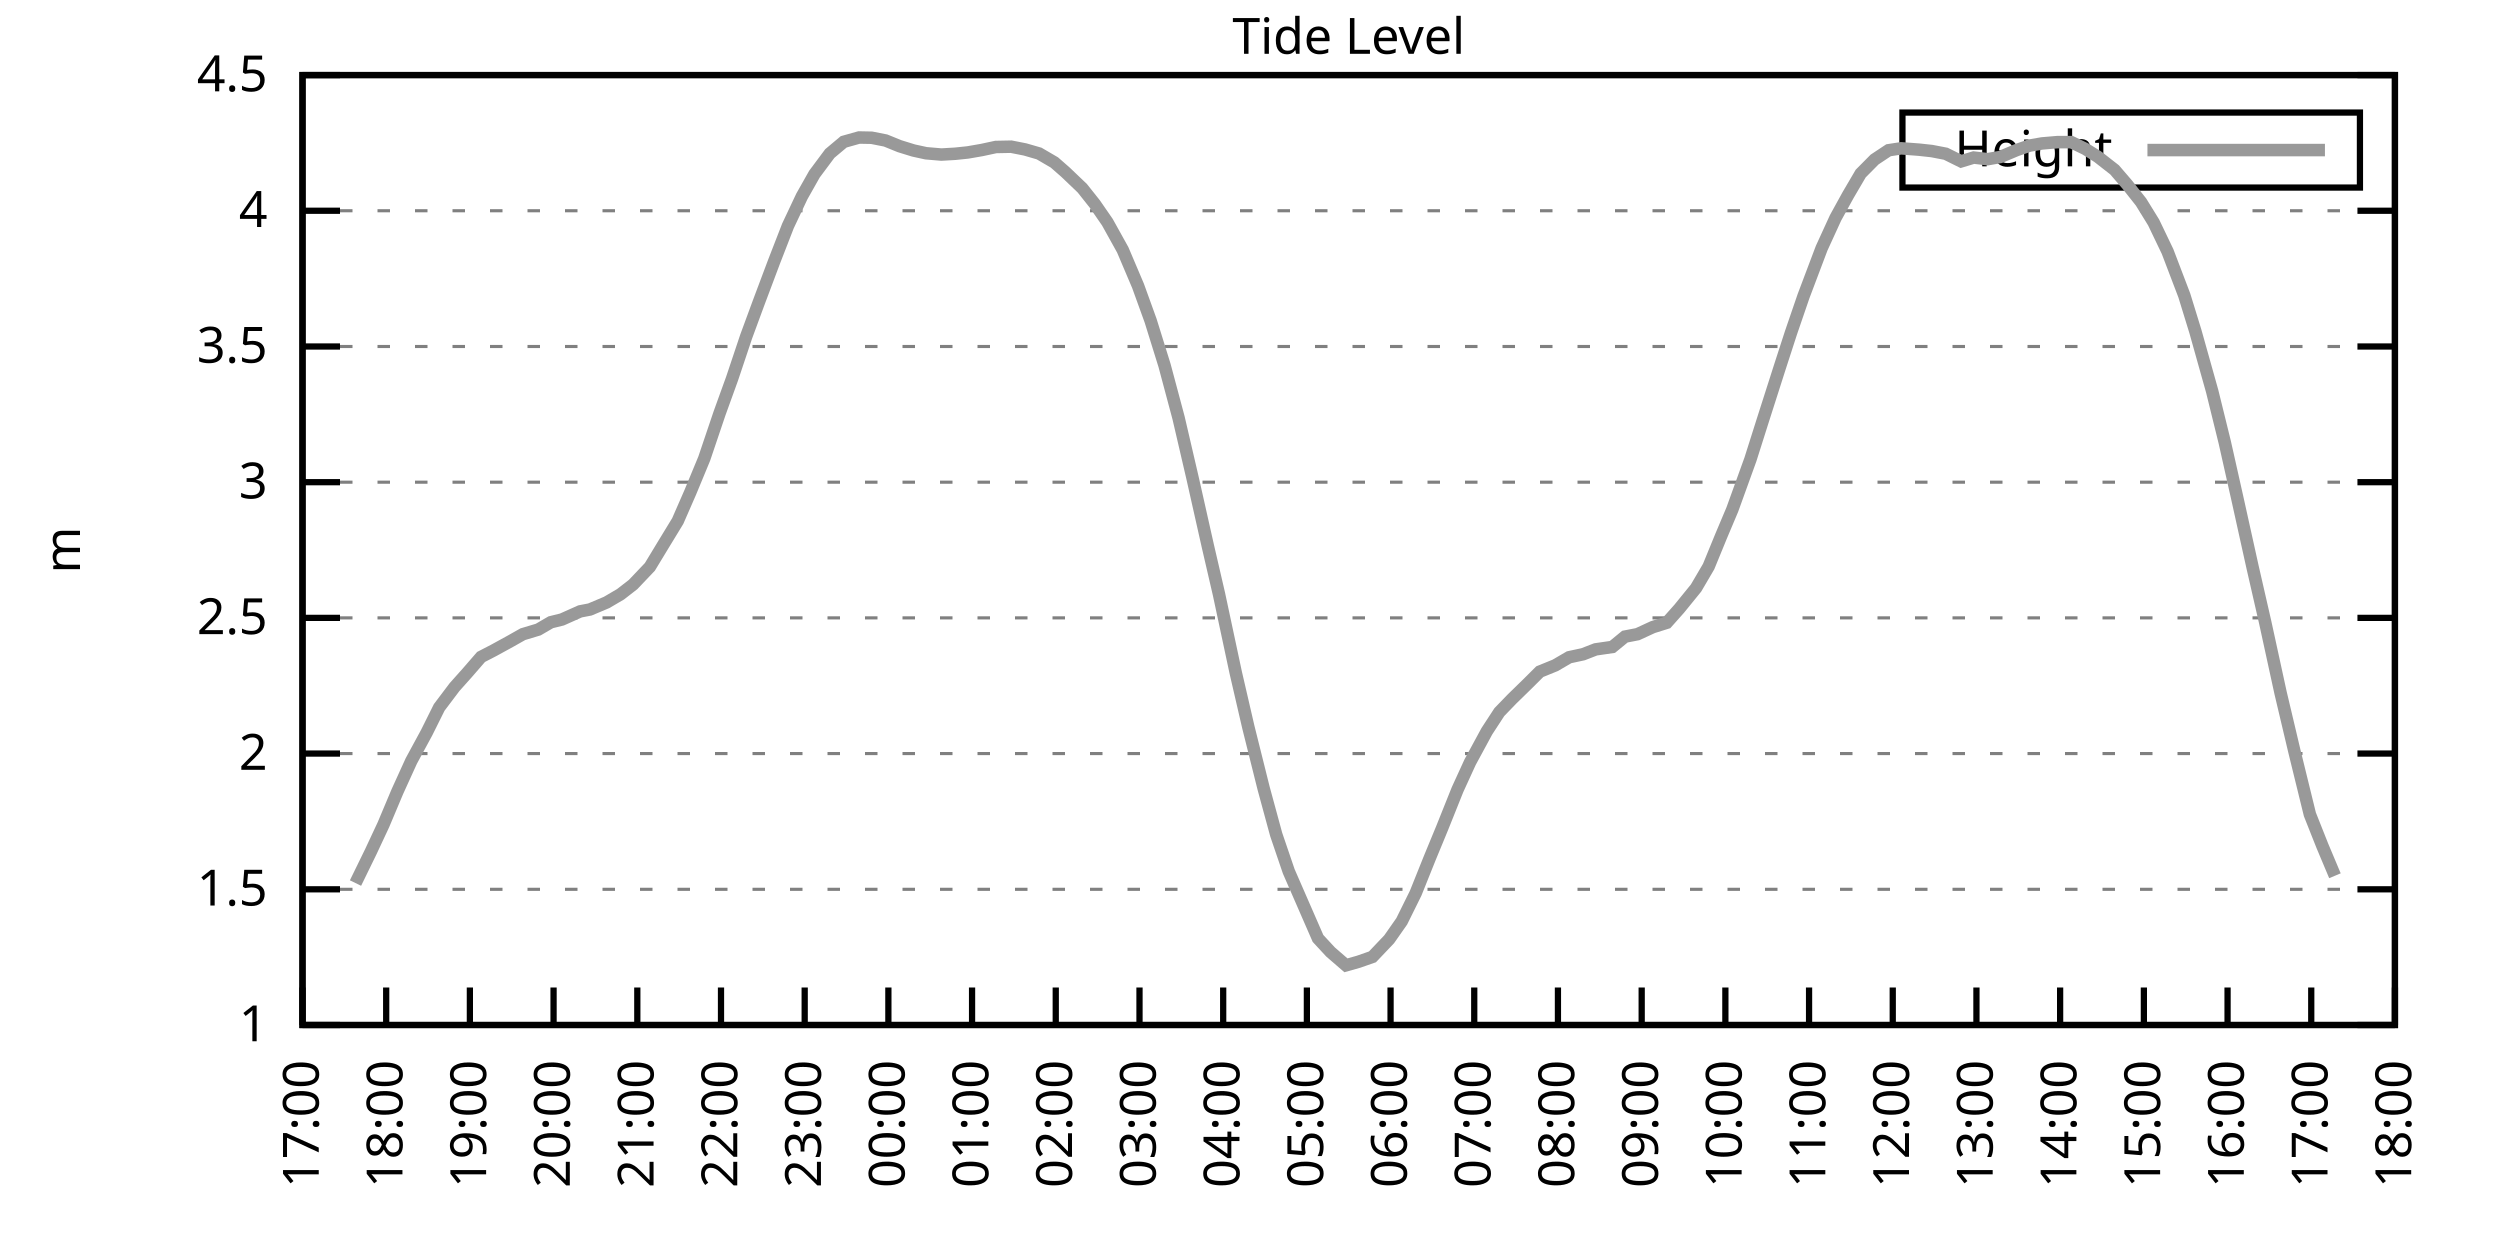
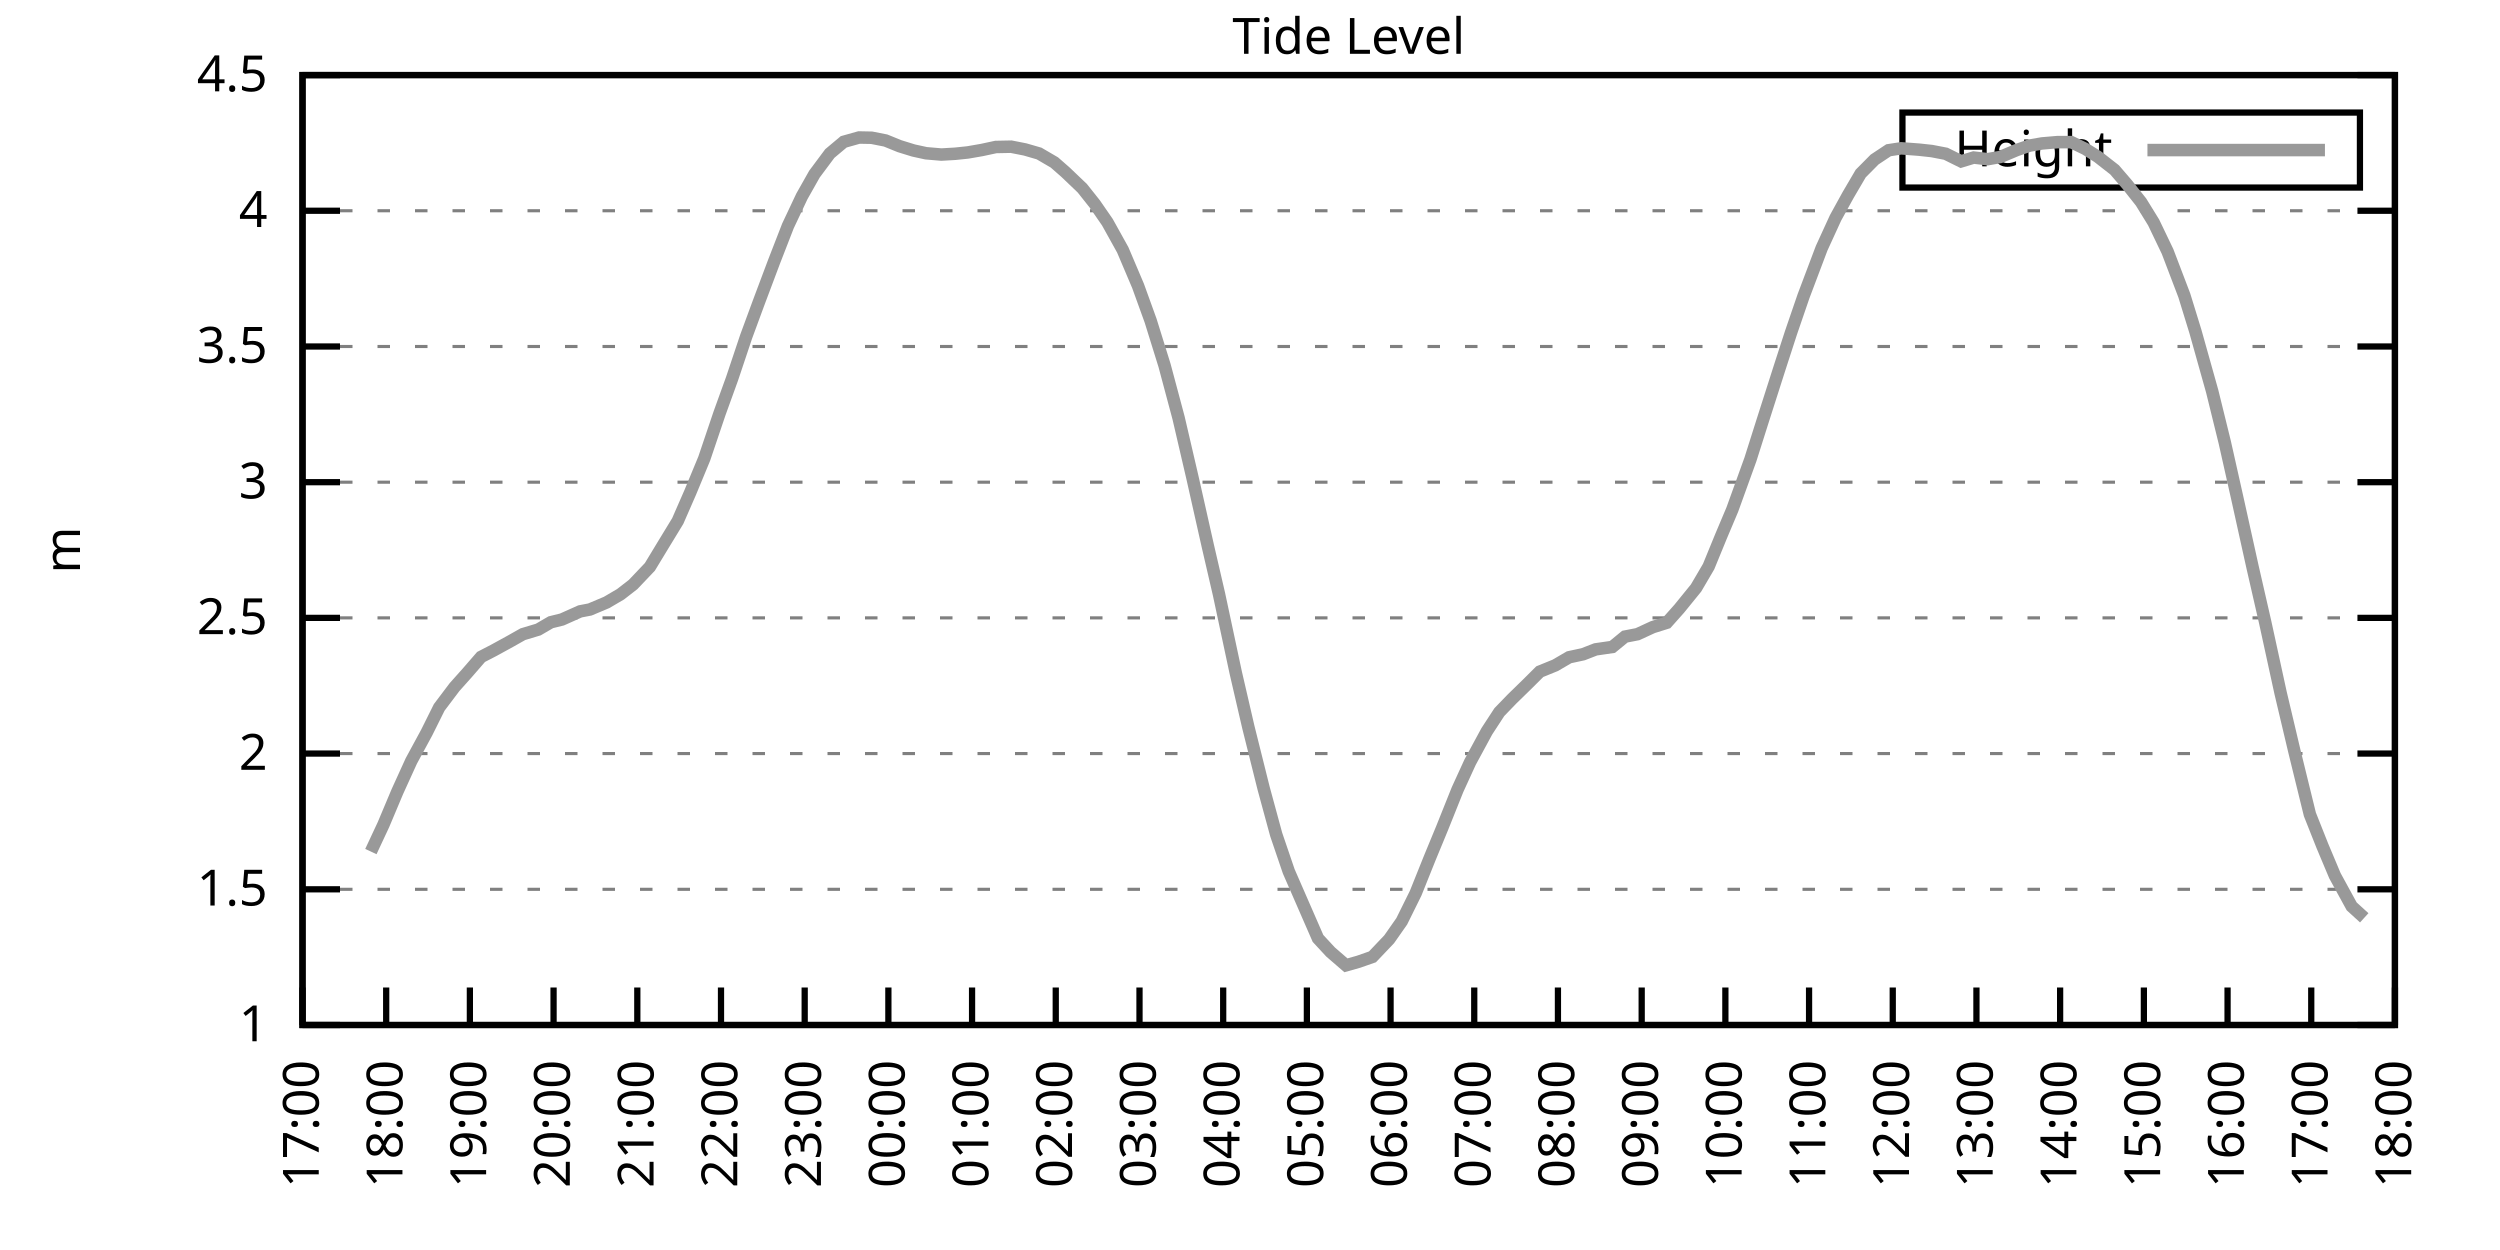
<svg xmlns="http://www.w3.org/2000/svg" xmlns:xlink="http://www.w3.org/1999/xlink" width="400" height="200" viewBox="0 0 400 200">
  <g id="gnuplot_canvas">
    <rect x="0" y="0" width="400" height="200" fill="none" />
    <defs>
      <circle id="gpDot" r="0.5" stroke-width="0.5" stroke="currentColor" />
      <path id="gpPt0" stroke-width="0.333" stroke="currentColor" d="M-1,0 h2 M0,-1 v2" />
      <path id="gpPt1" stroke-width="0.333" stroke="currentColor" d="M-1,-1 L1,1 M1,-1 L-1,1" />
      <path id="gpPt2" stroke-width="0.333" stroke="currentColor" d="M-1,0 L1,0 M0,-1 L0,1 M-1,-1 L1,1 M-1,1 L1,-1" />
      <rect id="gpPt3" stroke-width="0.333" stroke="currentColor" x="-1" y="-1" width="2" height="2" />
      <rect id="gpPt4" stroke-width="0.333" stroke="currentColor" fill="currentColor" x="-1" y="-1" width="2" height="2" />
      <circle id="gpPt5" stroke-width="0.333" stroke="currentColor" cx="0" cy="0" r="1" />
      <use xlink:href="#gpPt5" id="gpPt6" fill="currentColor" stroke="none" />
      <path id="gpPt7" stroke-width="0.333" stroke="currentColor" d="M0,-1.33 L-1.33,0.67 L1.33,0.67 z" />
      <use xlink:href="#gpPt7" id="gpPt8" fill="currentColor" stroke="none" />
      <use xlink:href="#gpPt7" id="gpPt9" stroke="currentColor" transform="rotate(180)" />
      <use xlink:href="#gpPt9" id="gpPt10" fill="currentColor" stroke="none" />
      <use xlink:href="#gpPt3" id="gpPt11" stroke="currentColor" transform="rotate(45)" />
      <use xlink:href="#gpPt11" id="gpPt12" fill="currentColor" stroke="none" />
      <path id="gpPt13" stroke-width="0.333" stroke="currentColor" d="M0,1.330 L1.265,0.411 L0.782,-1.067 L-0.782,-1.076 L-1.265,0.411 z" />
      <use xlink:href="#gpPt13" id="gpPt14" fill="currentColor" stroke="none" />
      <filter id="textbox" filterUnits="objectBoundingBox" x="0" y="0" height="1" width="1">
        <feFlood flood-color="white" flood-opacity="1" result="bgnd" />
        <feComposite in="SourceGraphic" in2="bgnd" operator="atop" />
      </filter>
      <filter id="greybox" filterUnits="objectBoundingBox" x="0" y="0" height="1" width="1">
        <feFlood flood-color="lightgrey" flood-opacity="1" result="grey" />
        <feComposite in="SourceGraphic" in2="grey" operator="atop" />
      </filter>
    </defs>
    <g fill="none" color="white" stroke="currentColor" stroke-width="1.00" stroke-linecap="butt" stroke-linejoin="miter">
</g>
    <g fill="none" color="black" stroke="currentColor" stroke-width="1.00" stroke-linecap="butt" stroke-linejoin="miter">
      <g stroke="none" shape-rendering="crispEdges">
        <polygon fill="rgb(255, 255, 255)" points="48.40,164.00 383.18,164.00 383.18,12.02 48.40,12.02 " />
      </g>
    </g>
    <g fill="none" color="black" stroke="currentColor" stroke-width="1.00" stroke-linecap="butt" stroke-linejoin="miter">
</g>
    <g fill="none" color="black" stroke="black" stroke-width="0.50" stroke-linecap="butt" stroke-linejoin="miter">
</g>
    <g fill="none" color="gray" stroke="currentColor" stroke-width="0.50" stroke-linecap="butt" stroke-linejoin="miter">
      <path stroke="gray" stroke-dasharray="2,4" class="gridline" d="M48.40,164.00 L383.19,164.00  " />
    </g>
    <g fill="none" color="gray" stroke="gray" stroke-width="1.00" stroke-linecap="butt" stroke-linejoin="miter">
</g>
    <g fill="none" color="black" stroke="currentColor" stroke-width="1.00" stroke-linecap="butt" stroke-linejoin="miter">
      <path stroke="black" d="M48.40,164.00 L54.40,164.00 M383.19,164.00 L377.19,164.00  " />
      <g transform="translate(42.80,166.60)" stroke="none" fill="black" font-family="Sans" font-size="8.00" text-anchor="end">
        <text>
          <tspan font-family="Sans"> 1</tspan>
        </text>
      </g>
    </g>
    <g fill="none" color="black" stroke="currentColor" stroke-width="1.00" stroke-linecap="butt" stroke-linejoin="miter">
</g>
    <g fill="none" color="black" stroke="black" stroke-width="0.50" stroke-linecap="butt" stroke-linejoin="miter">
</g>
    <g fill="none" color="gray" stroke="currentColor" stroke-width="0.50" stroke-linecap="butt" stroke-linejoin="miter">
      <path stroke="gray" stroke-dasharray="2,4" class="gridline" d="M48.40,142.29 L383.19,142.29  " />
    </g>
    <g fill="none" color="gray" stroke="gray" stroke-width="1.00" stroke-linecap="butt" stroke-linejoin="miter">
</g>
    <g fill="none" color="black" stroke="currentColor" stroke-width="1.00" stroke-linecap="butt" stroke-linejoin="miter">
      <path stroke="black" d="M48.40,142.29 L54.40,142.29 M383.19,142.29 L377.19,142.29  " />
      <g transform="translate(42.80,144.89)" stroke="none" fill="black" font-family="Sans" font-size="8.00" text-anchor="end">
        <text>
          <tspan font-family="Sans"> 1.5</tspan>
        </text>
      </g>
    </g>
    <g fill="none" color="black" stroke="currentColor" stroke-width="1.00" stroke-linecap="butt" stroke-linejoin="miter">
</g>
    <g fill="none" color="black" stroke="black" stroke-width="0.50" stroke-linecap="butt" stroke-linejoin="miter">
</g>
    <g fill="none" color="gray" stroke="currentColor" stroke-width="0.50" stroke-linecap="butt" stroke-linejoin="miter">
      <path stroke="gray" stroke-dasharray="2,4" class="gridline" d="M48.40,120.57 L383.19,120.57  " />
    </g>
    <g fill="none" color="gray" stroke="gray" stroke-width="1.00" stroke-linecap="butt" stroke-linejoin="miter">
</g>
    <g fill="none" color="black" stroke="currentColor" stroke-width="1.00" stroke-linecap="butt" stroke-linejoin="miter">
      <path stroke="black" d="M48.40,120.57 L54.40,120.57 M383.19,120.57 L377.19,120.57  " />
      <g transform="translate(42.80,123.17)" stroke="none" fill="black" font-family="Sans" font-size="8.00" text-anchor="end">
        <text>
          <tspan font-family="Sans"> 2</tspan>
        </text>
      </g>
    </g>
    <g fill="none" color="black" stroke="currentColor" stroke-width="1.00" stroke-linecap="butt" stroke-linejoin="miter">
</g>
    <g fill="none" color="black" stroke="black" stroke-width="0.50" stroke-linecap="butt" stroke-linejoin="miter">
</g>
    <g fill="none" color="gray" stroke="currentColor" stroke-width="0.50" stroke-linecap="butt" stroke-linejoin="miter">
      <path stroke="gray" stroke-dasharray="2,4" class="gridline" d="M48.40,98.86 L383.19,98.86  " />
    </g>
    <g fill="none" color="gray" stroke="gray" stroke-width="1.00" stroke-linecap="butt" stroke-linejoin="miter">
</g>
    <g fill="none" color="black" stroke="currentColor" stroke-width="1.00" stroke-linecap="butt" stroke-linejoin="miter">
      <path stroke="black" d="M48.40,98.86 L54.40,98.86 M383.19,98.86 L377.19,98.86  " />
      <g transform="translate(42.80,101.46)" stroke="none" fill="black" font-family="Sans" font-size="8.00" text-anchor="end">
        <text>
          <tspan font-family="Sans"> 2.5</tspan>
        </text>
      </g>
    </g>
    <g fill="none" color="black" stroke="currentColor" stroke-width="1.00" stroke-linecap="butt" stroke-linejoin="miter">
</g>
    <g fill="none" color="black" stroke="black" stroke-width="0.50" stroke-linecap="butt" stroke-linejoin="miter">
</g>
    <g fill="none" color="gray" stroke="currentColor" stroke-width="0.50" stroke-linecap="butt" stroke-linejoin="miter">
      <path stroke="gray" stroke-dasharray="2,4" class="gridline" d="M48.40,77.15 L383.19,77.15  " />
    </g>
    <g fill="none" color="gray" stroke="gray" stroke-width="1.00" stroke-linecap="butt" stroke-linejoin="miter">
</g>
    <g fill="none" color="black" stroke="currentColor" stroke-width="1.00" stroke-linecap="butt" stroke-linejoin="miter">
      <path stroke="black" d="M48.40,77.15 L54.40,77.15 M383.19,77.15 L377.19,77.15  " />
      <g transform="translate(42.80,79.75)" stroke="none" fill="black" font-family="Sans" font-size="8.00" text-anchor="end">
        <text>
          <tspan font-family="Sans"> 3</tspan>
        </text>
      </g>
    </g>
    <g fill="none" color="black" stroke="currentColor" stroke-width="1.00" stroke-linecap="butt" stroke-linejoin="miter">
</g>
    <g fill="none" color="black" stroke="black" stroke-width="0.50" stroke-linecap="butt" stroke-linejoin="miter">
</g>
    <g fill="none" color="gray" stroke="currentColor" stroke-width="0.50" stroke-linecap="butt" stroke-linejoin="miter">
      <path stroke="gray" stroke-dasharray="2,4" class="gridline" d="M48.40,55.44 L383.19,55.44  " />
    </g>
    <g fill="none" color="gray" stroke="gray" stroke-width="1.00" stroke-linecap="butt" stroke-linejoin="miter">
</g>
    <g fill="none" color="black" stroke="currentColor" stroke-width="1.00" stroke-linecap="butt" stroke-linejoin="miter">
      <path stroke="black" d="M48.40,55.44 L54.40,55.44 M383.19,55.44 L377.19,55.44  " />
      <g transform="translate(42.80,58.04)" stroke="none" fill="black" font-family="Sans" font-size="8.00" text-anchor="end">
        <text>
          <tspan font-family="Sans"> 3.5</tspan>
        </text>
      </g>
    </g>
    <g fill="none" color="black" stroke="currentColor" stroke-width="1.00" stroke-linecap="butt" stroke-linejoin="miter">
</g>
    <g fill="none" color="black" stroke="black" stroke-width="0.50" stroke-linecap="butt" stroke-linejoin="miter">
</g>
    <g fill="none" color="gray" stroke="currentColor" stroke-width="0.50" stroke-linecap="butt" stroke-linejoin="miter">
      <path stroke="gray" stroke-dasharray="2,4" class="gridline" d="M48.40,33.72 L383.19,33.72  " />
    </g>
    <g fill="none" color="gray" stroke="gray" stroke-width="1.00" stroke-linecap="butt" stroke-linejoin="miter">
</g>
    <g fill="none" color="black" stroke="currentColor" stroke-width="1.00" stroke-linecap="butt" stroke-linejoin="miter">
      <path stroke="black" d="M48.40,33.72 L54.40,33.72 M383.19,33.72 L377.19,33.72  " />
      <g transform="translate(42.80,36.32)" stroke="none" fill="black" font-family="Sans" font-size="8.00" text-anchor="end">
        <text>
          <tspan font-family="Sans"> 4</tspan>
        </text>
      </g>
    </g>
    <g fill="none" color="black" stroke="currentColor" stroke-width="1.00" stroke-linecap="butt" stroke-linejoin="miter">
</g>
    <g fill="none" color="black" stroke="black" stroke-width="0.50" stroke-linecap="butt" stroke-linejoin="miter">
</g>
    <g fill="none" color="gray" stroke="currentColor" stroke-width="0.50" stroke-linecap="butt" stroke-linejoin="miter">
      <path stroke="gray" stroke-dasharray="2,4" class="gridline" d="M48.40,12.01 L383.19,12.01  " />
    </g>
    <g fill="none" color="gray" stroke="gray" stroke-width="1.00" stroke-linecap="butt" stroke-linejoin="miter">
</g>
    <g fill="none" color="black" stroke="currentColor" stroke-width="1.00" stroke-linecap="butt" stroke-linejoin="miter">
      <path stroke="black" d="M48.40,12.01 L54.40,12.01 M383.19,12.01 L377.19,12.01  " />
      <g transform="translate(42.80,14.61)" stroke="none" fill="black" font-family="Sans" font-size="8.00" text-anchor="end">
        <text>
          <tspan font-family="Sans"> 4.5</tspan>
        </text>
      </g>
    </g>
    <g fill="none" color="black" stroke="currentColor" stroke-width="1.00" stroke-linecap="butt" stroke-linejoin="miter">
      <path stroke="black" d="M48.40,164.00 L48.40,158.00  " />
      <g transform="translate(51.00,169.60) rotate(270.00)" stroke="none" fill="black" font-family="Sans" font-size="8.00" text-anchor="end">
        <text>
          <tspan font-family="Sans">17:00</tspan>
        </text>
      </g>
    </g>
    <g fill="none" color="black" stroke="currentColor" stroke-width="1.00" stroke-linecap="butt" stroke-linejoin="miter">
      <path stroke="black" d="M61.79,164.00 L61.79,158.00  " />
      <g transform="translate(64.39,169.60) rotate(270.00)" stroke="none" fill="black" font-family="Sans" font-size="8.00" text-anchor="end">
        <text>
          <tspan font-family="Sans">18:00</tspan>
        </text>
      </g>
    </g>
    <g fill="none" color="black" stroke="currentColor" stroke-width="1.00" stroke-linecap="butt" stroke-linejoin="miter">
      <path stroke="black" d="M75.18,164.00 L75.18,158.00  " />
      <g transform="translate(77.78,169.60) rotate(270.00)" stroke="none" fill="black" font-family="Sans" font-size="8.00" text-anchor="end">
        <text>
          <tspan font-family="Sans">19:00</tspan>
        </text>
      </g>
    </g>
    <g fill="none" color="black" stroke="currentColor" stroke-width="1.00" stroke-linecap="butt" stroke-linejoin="miter">
      <path stroke="black" d="M88.57,164.00 L88.57,158.00  " />
      <g transform="translate(91.17,169.60) rotate(270.00)" stroke="none" fill="black" font-family="Sans" font-size="8.00" text-anchor="end">
        <text>
          <tspan font-family="Sans">20:00</tspan>
        </text>
      </g>
    </g>
    <g fill="none" color="black" stroke="currentColor" stroke-width="1.00" stroke-linecap="butt" stroke-linejoin="miter">
      <path stroke="black" d="M101.97,164.00 L101.97,158.00  " />
      <g transform="translate(104.57,169.60) rotate(270.00)" stroke="none" fill="black" font-family="Sans" font-size="8.00" text-anchor="end">
        <text>
          <tspan font-family="Sans">21:00</tspan>
        </text>
      </g>
    </g>
    <g fill="none" color="black" stroke="currentColor" stroke-width="1.00" stroke-linecap="butt" stroke-linejoin="miter">
      <path stroke="black" d="M115.36,164.00 L115.36,158.00  " />
      <g transform="translate(117.96,169.60) rotate(270.00)" stroke="none" fill="black" font-family="Sans" font-size="8.00" text-anchor="end">
        <text>
          <tspan font-family="Sans">22:00</tspan>
        </text>
      </g>
    </g>
    <g fill="none" color="black" stroke="currentColor" stroke-width="1.00" stroke-linecap="butt" stroke-linejoin="miter">
      <path stroke="black" d="M128.75,164.00 L128.75,158.00  " />
      <g transform="translate(131.35,169.60) rotate(270.00)" stroke="none" fill="black" font-family="Sans" font-size="8.00" text-anchor="end">
        <text>
          <tspan font-family="Sans">23:00</tspan>
        </text>
      </g>
    </g>
    <g fill="none" color="black" stroke="currentColor" stroke-width="1.00" stroke-linecap="butt" stroke-linejoin="miter">
      <path stroke="black" d="M142.14,164.00 L142.14,158.00  " />
      <g transform="translate(144.74,169.60) rotate(270.00)" stroke="none" fill="black" font-family="Sans" font-size="8.00" text-anchor="end">
        <text>
          <tspan font-family="Sans">00:00</tspan>
        </text>
      </g>
    </g>
    <g fill="none" color="black" stroke="currentColor" stroke-width="1.00" stroke-linecap="butt" stroke-linejoin="miter">
      <path stroke="black" d="M155.53,164.00 L155.53,158.00  " />
      <g transform="translate(158.13,169.60) rotate(270.00)" stroke="none" fill="black" font-family="Sans" font-size="8.00" text-anchor="end">
        <text>
          <tspan font-family="Sans">01:00</tspan>
        </text>
      </g>
    </g>
    <g fill="none" color="black" stroke="currentColor" stroke-width="1.00" stroke-linecap="butt" stroke-linejoin="miter">
      <path stroke="black" d="M168.92,164.00 L168.92,158.00  " />
      <g transform="translate(171.52,169.60) rotate(270.00)" stroke="none" fill="black" font-family="Sans" font-size="8.00" text-anchor="end">
        <text>
          <tspan font-family="Sans">02:00</tspan>
        </text>
      </g>
    </g>
    <g fill="none" color="black" stroke="currentColor" stroke-width="1.00" stroke-linecap="butt" stroke-linejoin="miter">
      <path stroke="black" d="M182.32,164.00 L182.32,158.00  " />
      <g transform="translate(184.92,169.60) rotate(270.00)" stroke="none" fill="black" font-family="Sans" font-size="8.00" text-anchor="end">
        <text>
          <tspan font-family="Sans">03:00</tspan>
        </text>
      </g>
    </g>
    <g fill="none" color="black" stroke="currentColor" stroke-width="1.00" stroke-linecap="butt" stroke-linejoin="miter">
      <path stroke="black" d="M195.71,164.00 L195.71,158.00  " />
      <g transform="translate(198.31,169.60) rotate(270.00)" stroke="none" fill="black" font-family="Sans" font-size="8.00" text-anchor="end">
        <text>
          <tspan font-family="Sans">04:00</tspan>
        </text>
      </g>
    </g>
    <g fill="none" color="black" stroke="currentColor" stroke-width="1.00" stroke-linecap="butt" stroke-linejoin="miter">
      <path stroke="black" d="M209.10,164.00 L209.10,158.00  " />
      <g transform="translate(211.70,169.60) rotate(270.00)" stroke="none" fill="black" font-family="Sans" font-size="8.00" text-anchor="end">
        <text>
          <tspan font-family="Sans">05:00</tspan>
        </text>
      </g>
    </g>
    <g fill="none" color="black" stroke="currentColor" stroke-width="1.00" stroke-linecap="butt" stroke-linejoin="miter">
      <path stroke="black" d="M222.49,164.00 L222.49,158.00  " />
      <g transform="translate(225.09,169.60) rotate(270.00)" stroke="none" fill="black" font-family="Sans" font-size="8.00" text-anchor="end">
        <text>
          <tspan font-family="Sans">06:00</tspan>
        </text>
      </g>
    </g>
    <g fill="none" color="black" stroke="currentColor" stroke-width="1.00" stroke-linecap="butt" stroke-linejoin="miter">
      <path stroke="black" d="M235.88,164.00 L235.88,158.00  " />
      <g transform="translate(238.48,169.60) rotate(270.00)" stroke="none" fill="black" font-family="Sans" font-size="8.00" text-anchor="end">
        <text>
          <tspan font-family="Sans">07:00</tspan>
        </text>
      </g>
    </g>
    <g fill="none" color="black" stroke="currentColor" stroke-width="1.00" stroke-linecap="butt" stroke-linejoin="miter">
      <path stroke="black" d="M249.27,164.00 L249.27,158.00  " />
      <g transform="translate(251.87,169.60) rotate(270.00)" stroke="none" fill="black" font-family="Sans" font-size="8.00" text-anchor="end">
        <text>
          <tspan font-family="Sans">08:00</tspan>
        </text>
      </g>
    </g>
    <g fill="none" color="black" stroke="currentColor" stroke-width="1.00" stroke-linecap="butt" stroke-linejoin="miter">
      <path stroke="black" d="M262.67,164.00 L262.67,158.00  " />
      <g transform="translate(265.27,169.60) rotate(270.00)" stroke="none" fill="black" font-family="Sans" font-size="8.00" text-anchor="end">
        <text>
          <tspan font-family="Sans">09:00</tspan>
        </text>
      </g>
    </g>
    <g fill="none" color="black" stroke="currentColor" stroke-width="1.00" stroke-linecap="butt" stroke-linejoin="miter">
      <path stroke="black" d="M276.06,164.00 L276.06,158.00  " />
      <g transform="translate(278.66,169.60) rotate(270.00)" stroke="none" fill="black" font-family="Sans" font-size="8.00" text-anchor="end">
        <text>
          <tspan font-family="Sans">10:00</tspan>
        </text>
      </g>
    </g>
    <g fill="none" color="black" stroke="currentColor" stroke-width="1.00" stroke-linecap="butt" stroke-linejoin="miter">
      <path stroke="black" d="M289.45,164.00 L289.45,158.00  " />
      <g transform="translate(292.05,169.60) rotate(270.00)" stroke="none" fill="black" font-family="Sans" font-size="8.00" text-anchor="end">
        <text>
          <tspan font-family="Sans">11:00</tspan>
        </text>
      </g>
    </g>
    <g fill="none" color="black" stroke="currentColor" stroke-width="1.00" stroke-linecap="butt" stroke-linejoin="miter">
      <path stroke="black" d="M302.84,164.00 L302.84,158.00  " />
      <g transform="translate(305.44,169.60) rotate(270.00)" stroke="none" fill="black" font-family="Sans" font-size="8.00" text-anchor="end">
        <text>
          <tspan font-family="Sans">12:00</tspan>
        </text>
      </g>
    </g>
    <g fill="none" color="black" stroke="currentColor" stroke-width="1.00" stroke-linecap="butt" stroke-linejoin="miter">
      <path stroke="black" d="M316.23,164.00 L316.23,158.00  " />
      <g transform="translate(318.83,169.60) rotate(270.00)" stroke="none" fill="black" font-family="Sans" font-size="8.00" text-anchor="end">
        <text>
          <tspan font-family="Sans">13:00</tspan>
        </text>
      </g>
    </g>
    <g fill="none" color="black" stroke="currentColor" stroke-width="1.00" stroke-linecap="butt" stroke-linejoin="miter">
      <path stroke="black" d="M329.62,164.00 L329.62,158.00  " />
      <g transform="translate(332.22,169.60) rotate(270.00)" stroke="none" fill="black" font-family="Sans" font-size="8.00" text-anchor="end">
        <text>
          <tspan font-family="Sans">14:00</tspan>
        </text>
      </g>
    </g>
    <g fill="none" color="black" stroke="currentColor" stroke-width="1.00" stroke-linecap="butt" stroke-linejoin="miter">
      <path stroke="black" d="M343.02,164.00 L343.02,158.00  " />
      <g transform="translate(345.62,169.60) rotate(270.00)" stroke="none" fill="black" font-family="Sans" font-size="8.00" text-anchor="end">
        <text>
          <tspan font-family="Sans">15:00</tspan>
        </text>
      </g>
    </g>
    <g fill="none" color="black" stroke="currentColor" stroke-width="1.00" stroke-linecap="butt" stroke-linejoin="miter">
      <path stroke="black" d="M356.41,164.00 L356.41,158.00  " />
      <g transform="translate(359.01,169.60) rotate(270.00)" stroke="none" fill="black" font-family="Sans" font-size="8.00" text-anchor="end">
        <text>
          <tspan font-family="Sans">16:00</tspan>
        </text>
      </g>
    </g>
    <g fill="none" color="black" stroke="currentColor" stroke-width="1.00" stroke-linecap="butt" stroke-linejoin="miter">
      <path stroke="black" d="M369.80,164.00 L369.80,158.00  " />
      <g transform="translate(372.40,169.60) rotate(270.00)" stroke="none" fill="black" font-family="Sans" font-size="8.00" text-anchor="end">
        <text>
          <tspan font-family="Sans">17:00</tspan>
        </text>
      </g>
    </g>
    <g fill="none" color="black" stroke="currentColor" stroke-width="1.00" stroke-linecap="butt" stroke-linejoin="miter">
      <path stroke="black" d="M383.19,164.00 L383.19,158.00  " />
      <g transform="translate(385.79,169.60) rotate(270.00)" stroke="none" fill="black" font-family="Sans" font-size="8.00" text-anchor="end">
        <text>
          <tspan font-family="Sans">18:00</tspan>
        </text>
      </g>
    </g>
    <g fill="none" color="black" stroke="currentColor" stroke-width="1.00" stroke-linecap="butt" stroke-linejoin="miter">
</g>
    <g fill="none" color="black" stroke="currentColor" stroke-width="1.00" stroke-linecap="butt" stroke-linejoin="miter">
      <path stroke="black" d="M48.40,12.01 L48.40,164.00 L383.19,164.00 L383.19,12.01 L48.40,12.01 Z  " />
    </g>
    <g fill="none" color="black" stroke="currentColor" stroke-width="1.00" stroke-linecap="butt" stroke-linejoin="miter">
</g>
    <g fill="none" color="black" stroke="currentColor" stroke-width="1.00" stroke-linecap="butt" stroke-linejoin="miter">
      <path stroke="black" d="M304.39,30.01 L304.39,18.01 L377.59,18.01 L377.59,30.01 L304.39,30.01 Z  " />
    </g>
    <g id="Tide_level_plot_1">
      <g fill="none" color="white" stroke="black" stroke-width="2.00" stroke-linecap="butt" stroke-linejoin="miter">
</g>
      <g fill="none" color="black" stroke="currentColor" stroke-width="2.00" stroke-linecap="butt" stroke-linejoin="miter">
        <g transform="translate(337.99,26.61)" stroke="none" fill="black" font-family="Sans" font-size="8.00" text-anchor="end">
          <text>
            <tspan font-family="Sans">Height</tspan>
          </text>
        </g>
      </g>
      <g fill="none" color="black" stroke="currentColor" stroke-width="2.00" stroke-linecap="butt" stroke-linejoin="miter">
-         <path stroke="rgb(153, 153, 153)" d="M343.59,24.01 L371.99,24.01 M56.88,141.29 L59.34,136.25 L61.35,131.95 L63.58,126.65 L65.81,121.75 L68.26,117.23   L70.27,113.19 L72.73,109.93 L74.74,107.68 L76.97,105.11 L78.98,104.07 L81.66,102.60 L83.66,101.47 L86.12,100.73   L88.13,99.56 L89.91,99.12 L92.82,97.82 L94.38,97.52 L97.06,96.39 L99.29,95.08 L101.30,93.52 L103.98,90.70   L105.98,87.40 L108.44,83.36 L110.45,78.76 L112.68,73.37 L115.13,66.12 L117.14,60.56 L119.38,53.87 L121.38,48.44   L123.84,41.89 L126.07,36.15 L128.30,31.42 L130.31,27.86 L132.77,24.56 L135.00,22.69 L137.45,22.00 L139.46,22.04   L141.69,22.48 L143.93,23.39 L146.16,24.08 L148.17,24.52 L150.62,24.73 L152.85,24.60 L154.86,24.39 L157.10,24.00   L159.33,23.52 L161.78,23.47 L164.01,23.91 L166.25,24.56 L168.70,25.99 L170.49,27.56 L173.17,30.12 L175.17,32.64   L177.18,35.55 L179.64,39.98 L182.09,45.75 L184.10,51.31 L186.33,58.48 L188.57,66.86 L190.80,76.45 L193.25,87.35   L195.04,95.08 L197.72,107.63 L199.73,116.32 L202.18,126.13 L204.19,133.52 L206.20,139.42 L210.88,150.15 L212.89,152.32   L215.35,154.45 L217.36,153.88 L219.59,153.10 L222.27,150.28 L224.28,147.41 L226.51,142.90 L228.74,137.34 L230.75,132.47   L233.20,126.35 L235.21,121.96 L237.89,117.01 L239.90,113.93 L241.91,111.85 L244.36,109.46 L246.37,107.46 L248.83,106.46   L251.06,105.16 L253.29,104.68 L255.30,103.90 L257.98,103.51 L259.99,101.86 L262.00,101.47 L264.45,100.34 L266.68,99.64   L268.69,97.38 L271.37,94.08 L273.38,90.65 L275.39,85.75 L277.17,81.53 L280.07,73.50 L282.08,67.16 L284.76,58.78   L286.55,53.26 L288.56,47.40 L291.46,39.72 L293.69,34.85 L295.70,31.20 L297.71,27.77 L299.94,25.52 L302.17,24.04   L304.18,23.73 L307.08,23.95 L309.09,24.17 L311.32,24.60 L313.78,25.82 L315.79,25.21 L318.02,25.47 L320.03,25.12   L322.70,24.00 L324.71,23.30 L326.72,22.95 L329.18,22.74 L331.41,22.74 L333.64,23.82 L335.65,25.08 L338.33,27.17   L340.34,29.51 L342.57,32.33 L344.58,35.59 L346.81,40.24 L349.49,47.27 L351.27,53.05 L353.95,62.60 L355.96,70.76   L357.97,79.71 L360.42,90.78 L362.43,99.56 L364.89,110.85 L367.12,120.27 L369.58,130.30 L371.58,135.34 L373.59,140.12    " />
+         <path stroke="rgb(153, 153, 153)" d="M343.59,24.01 L371.99,24.01 M59.34,136.25 L61.35,131.95 L63.58,126.65 L65.81,121.75 L68.26,117.23 L70.27,113.19   L72.73,109.93 L74.74,107.68 L76.97,105.11 L78.98,104.07 L81.66,102.60 L83.66,101.47 L86.12,100.73 L88.13,99.56   L89.91,99.12 L92.82,97.82 L94.38,97.52 L97.06,96.39 L99.29,95.08 L101.30,93.52 L103.98,90.70 L105.98,87.40   L108.44,83.36 L110.45,78.76 L112.68,73.37 L115.13,66.12 L117.14,60.56 L119.38,53.87 L121.38,48.44 L123.84,41.89   L126.07,36.15 L128.30,31.42 L130.31,27.86 L132.77,24.56 L135.00,22.69 L137.45,22.00 L139.46,22.04 L141.69,22.48   L143.93,23.39 L146.16,24.08 L148.17,24.52 L150.62,24.73 L152.85,24.60 L154.86,24.39 L157.10,24.00 L159.33,23.52   L161.78,23.47 L164.01,23.91 L166.25,24.56 L168.70,25.99 L170.49,27.56 L173.17,30.12 L175.17,32.64 L177.18,35.55   L179.64,39.98 L182.09,45.75 L184.10,51.31 L186.33,58.48 L188.57,66.86 L190.80,76.45 L193.25,87.35 L195.04,95.08   L197.72,107.63 L199.73,116.32 L202.18,126.13 L204.19,133.52 L206.20,139.42 L210.88,150.15 L212.89,152.32 L215.35,154.45   L217.36,153.88 L219.59,153.10 L222.27,150.28 L224.28,147.41 L226.51,142.90 L228.74,137.34 L230.75,132.47 L233.20,126.35   L235.21,121.96 L237.89,117.01 L239.90,113.93 L241.91,111.85 L244.36,109.46 L246.37,107.46 L248.83,106.46 L251.06,105.16   L253.29,104.68 L255.30,103.90 L257.98,103.51 L259.99,101.86 L262.00,101.47 L264.45,100.34 L266.68,99.64 L268.69,97.38   L271.37,94.08 L273.38,90.65 L275.39,85.75 L277.17,81.53 L280.07,73.50 L282.08,67.16 L284.76,58.78 L286.55,53.26   L288.56,47.40 L291.46,39.72 L293.69,34.85 L295.70,31.20 L297.71,27.77 L299.94,25.52 L302.17,24.04 L304.18,23.73   L307.08,23.95 L309.09,24.17 L311.32,24.60 L313.78,25.82 L315.79,25.21 L318.02,25.47 L320.03,25.12 L322.70,24.00   L324.71,23.30 L326.72,22.95 L329.18,22.74 L331.41,22.74 L333.64,23.82 L335.65,25.08 L338.33,27.17 L340.34,29.51   L342.57,32.33 L344.58,35.59 L346.81,40.24 L349.49,47.27 L351.27,53.05 L353.95,62.60 L355.96,70.76 L357.97,79.71   L360.42,90.78 L362.43,99.56 L364.89,110.85 L367.12,120.27 L369.58,130.30 L371.58,135.34 L373.59,140.12 L376.27,145.02   L378.28,146.85  " />
      </g>
    </g>
    <g fill="none" color="black" stroke="currentColor" stroke-width="2.00" stroke-linecap="butt" stroke-linejoin="miter">
</g>
    <g fill="none" color="black" stroke="black" stroke-width="1.00" stroke-linecap="butt" stroke-linejoin="miter">
</g>
    <g fill="none" color="black" stroke="currentColor" stroke-width="1.00" stroke-linecap="butt" stroke-linejoin="miter">
      <path stroke="black" d="M48.40,12.01 L48.40,164.00 L383.19,164.00 L383.19,12.01 L48.40,12.01 Z  " />
      <g transform="translate(12.80,88.01) rotate(270.00)" stroke="none" fill="black" font-family="Sans" font-size="8.00" text-anchor="middle">
        <text>
          <tspan font-family="Sans">m</tspan>
        </text>
      </g>
    </g>
    <g fill="none" color="black" stroke="currentColor" stroke-width="1.00" stroke-linecap="butt" stroke-linejoin="miter">
</g>
    <g fill="none" color="black" stroke="currentColor" stroke-width="1.00" stroke-linecap="butt" stroke-linejoin="miter">
      <g transform="translate(215.79,8.61)" stroke="none" fill="black" font-family="Sans" font-size="8.00" text-anchor="middle">
        <text>
          <tspan font-family="Sans">Tide Level</tspan>
        </text>
      </g>
    </g>
    <g fill="none" color="black" stroke="currentColor" stroke-width="1.00" stroke-linecap="butt" stroke-linejoin="miter">
</g>
  </g>
</svg>
